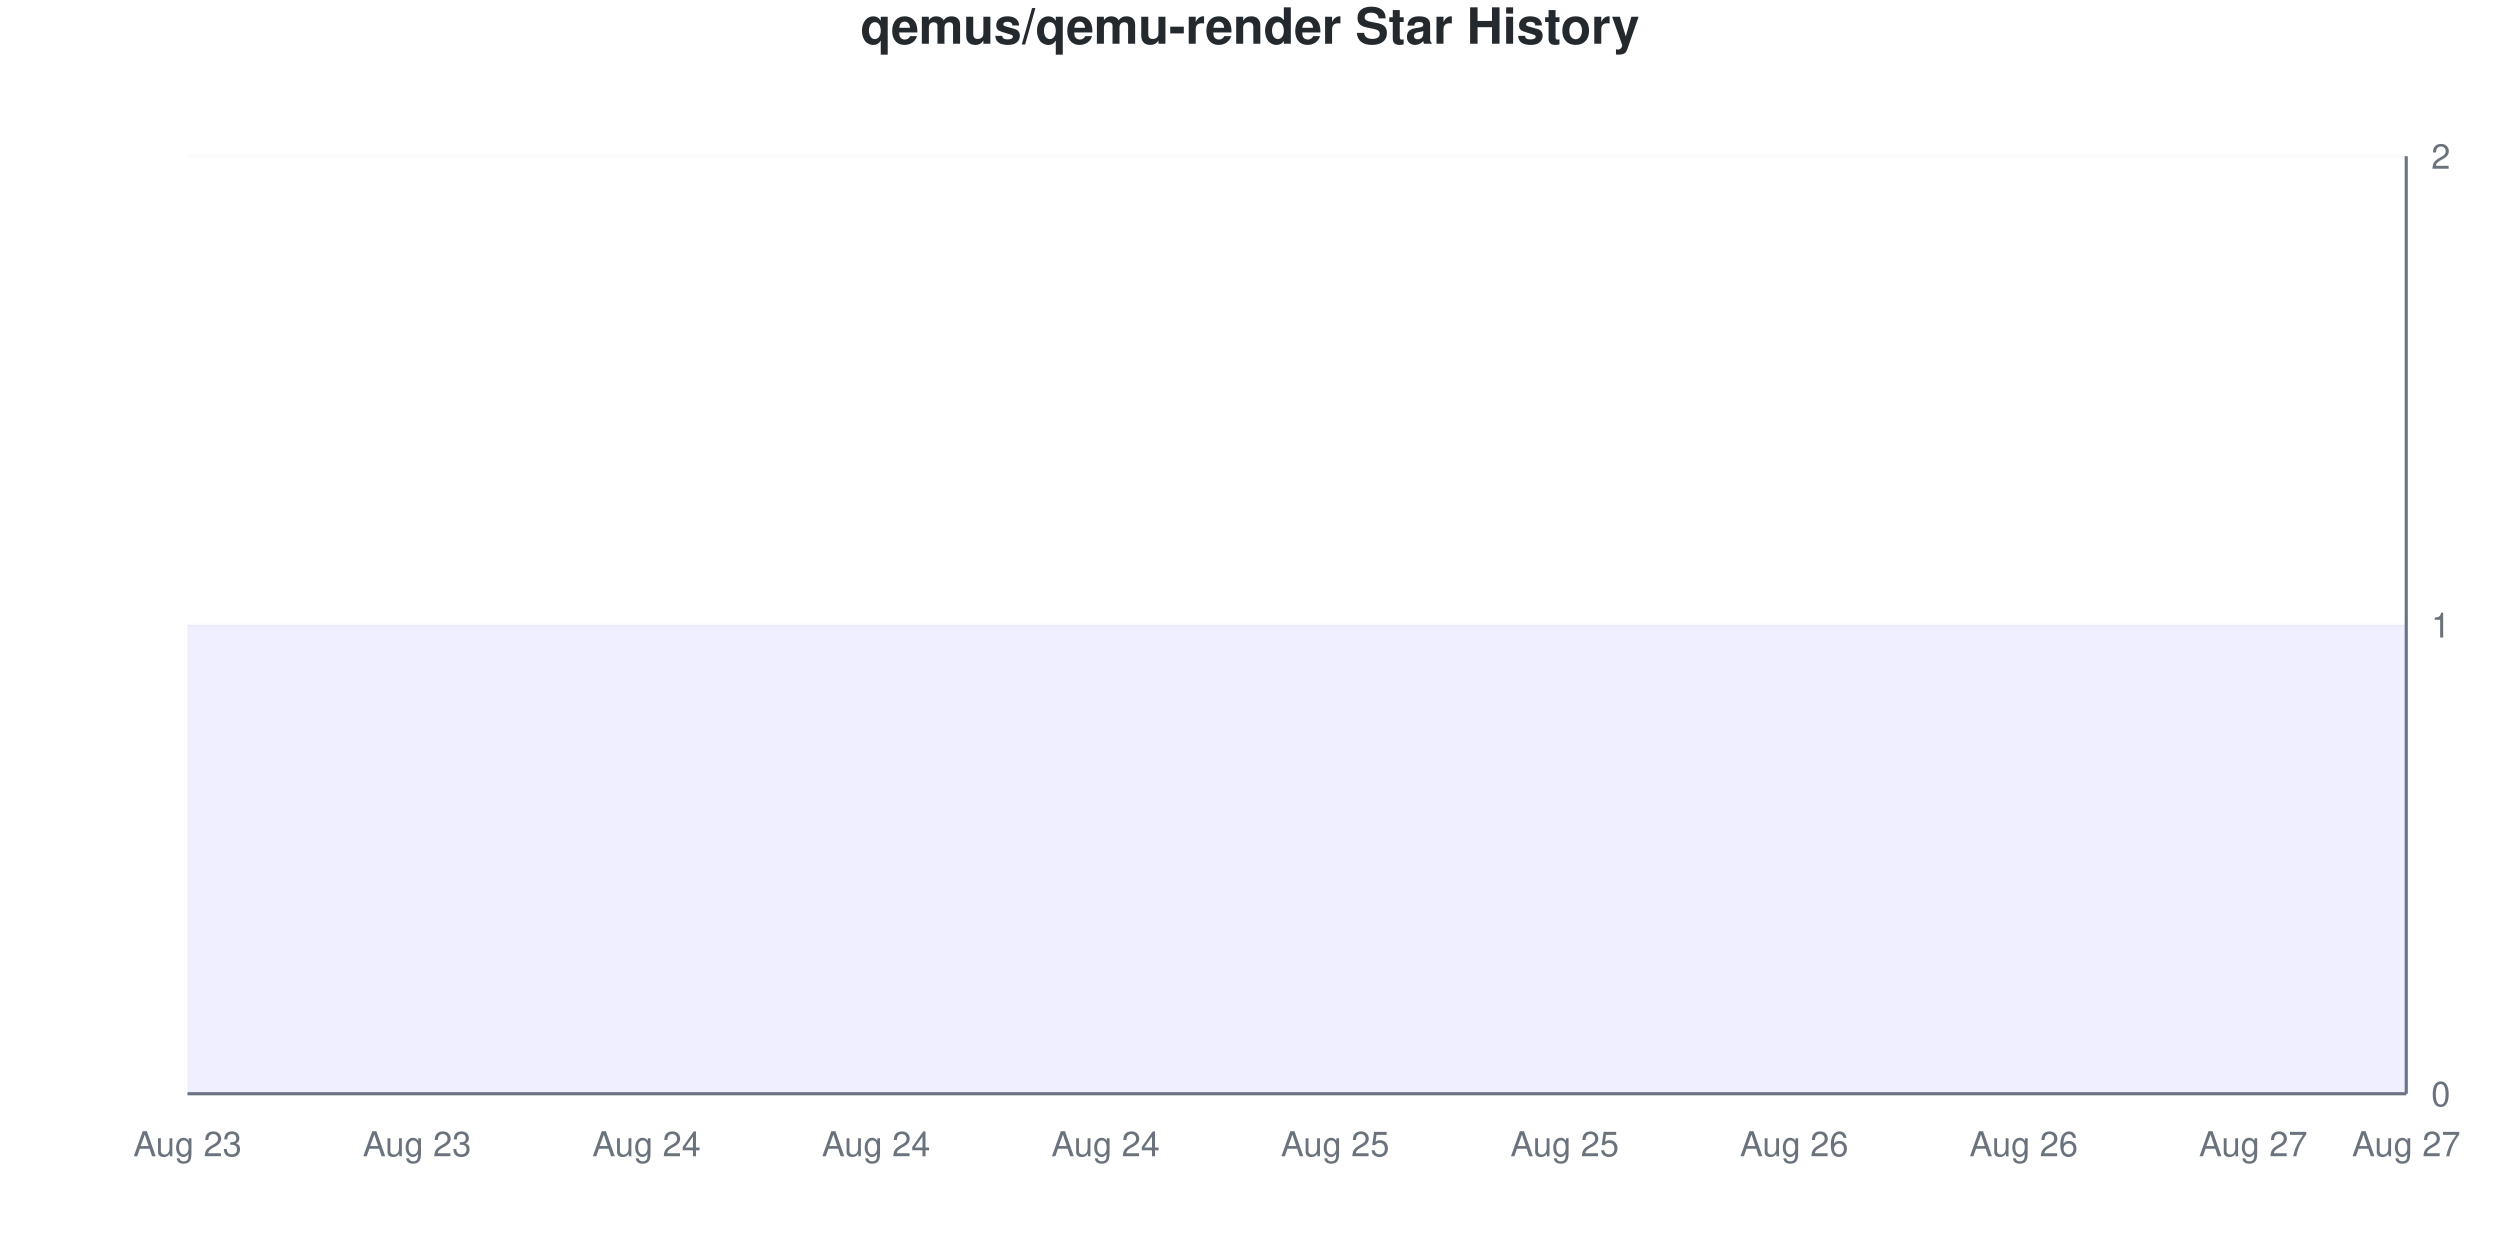
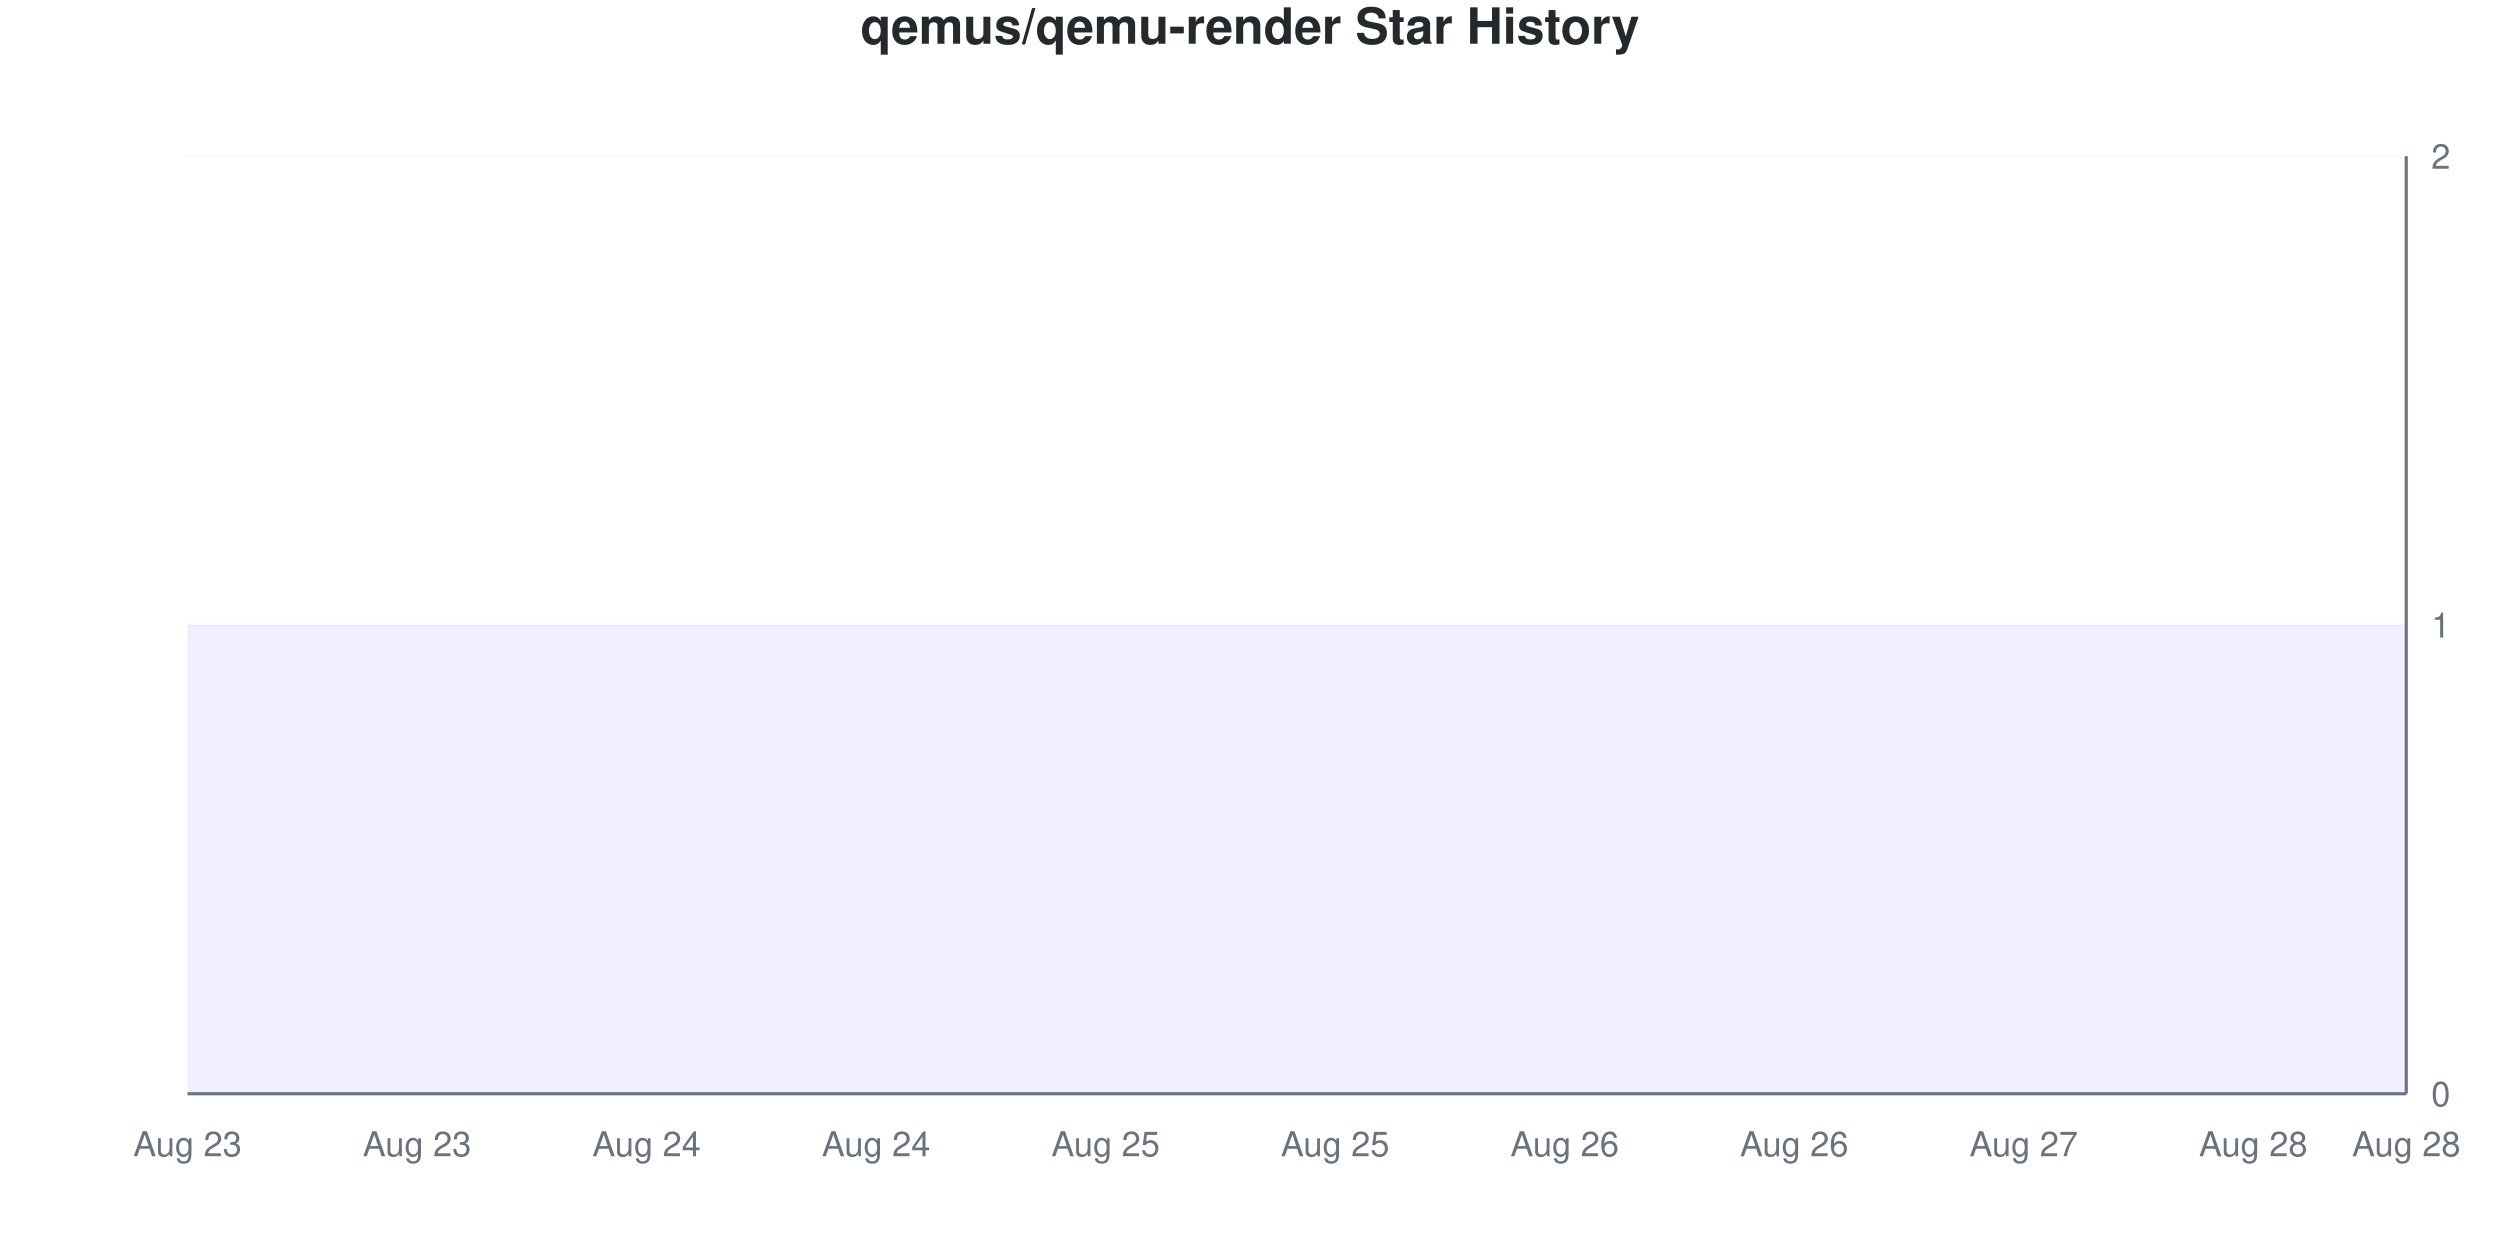
<svg xmlns="http://www.w3.org/2000/svg" viewBox="0 0 800 400" width="800" height="400">
  <style>
    @keyframes drawLine {
      to { stroke-dashoffset: 0; }
    }
    @keyframes fadeInPoint {
      from { opacity: 0; }
      to { opacity: 1; }
    }
    .data-line-0 {
      stroke-dasharray: 1290;
      stroke-dashoffset: 1290;
      animation: drawLine 2s ease-out forwards;
    }
    .data-point {
      opacity: 0;
      animation: fadeInPoint 0.5s ease-out forwards;
    }
    .chart-bg { fill: #fff; }
    .chart-text { fill: #24292e; }
    .chart-muted { fill: #6a737d; }
    .chart-grid { stroke: #eee; }
    .chart-axis { stroke: #6a737d; }
    @media (prefers-color-scheme: dark) {
      .chart-bg { fill: #0d1117; }
      .chart-text { fill: #e6edf3; }
      .chart-muted { fill: #8b949e; }
      .chart-grid { stroke: #21262d; }
      .chart-axis { stroke: #8b949e; }
    }
  </style>
  <rect width="800" height="400" class="chart-bg" />
  <text x="400" y="14" text-anchor="middle" class="chart-text" font-size="16" font-weight="bold" font-family="-apple-system, BlinkMacSystemFont, 'Segoe UI', Helvetica, Arial, sans-serif">qemus/qemu-render Star History</text>
  <g class="grid">
    <line x1="60" y1="350" x2="770" y2="350" class="chart-grid" stroke-opacity="0.3" />
    <text x="778" y="354" text-anchor="start" class="chart-muted" font-size="11" font-family="-apple-system, BlinkMacSystemFont, 'Segoe UI', Helvetica, Arial, sans-serif">0</text>
    <line x1="60" y1="200" x2="770" y2="200" class="chart-grid" stroke-opacity="0.3" />
    <text x="778" y="204" text-anchor="start" class="chart-muted" font-size="11" font-family="-apple-system, BlinkMacSystemFont, 'Segoe UI', Helvetica, Arial, sans-serif">1</text>
    <line x1="60" y1="50" x2="770" y2="50" class="chart-grid" stroke-opacity="0.3" />
    <text x="778" y="54" text-anchor="start" class="chart-muted" font-size="11" font-family="-apple-system, BlinkMacSystemFont, 'Segoe UI', Helvetica, Arial, sans-serif">2</text>
  </g>
  <g class="milestones">
    
  </g>
  <g class="x-axis">
    <text x="60" y="370" text-anchor="middle" class="chart-muted" font-size="11" font-family="-apple-system, BlinkMacSystemFont, 'Segoe UI', Helvetica, Arial, sans-serif">Aug 23</text>
    <text x="133.448" y="370" text-anchor="middle" class="chart-muted" font-size="11" font-family="-apple-system, BlinkMacSystemFont, 'Segoe UI', Helvetica, Arial, sans-serif">Aug 23</text>
    <text x="206.897" y="370" text-anchor="middle" class="chart-muted" font-size="11" font-family="-apple-system, BlinkMacSystemFont, 'Segoe UI', Helvetica, Arial, sans-serif">Aug 24</text>
    <text x="280.345" y="370" text-anchor="middle" class="chart-muted" font-size="11" font-family="-apple-system, BlinkMacSystemFont, 'Segoe UI', Helvetica, Arial, sans-serif">Aug 24</text>
-     <text x="353.793" y="370" text-anchor="middle" class="chart-muted" font-size="11" font-family="-apple-system, BlinkMacSystemFont, 'Segoe UI', Helvetica, Arial, sans-serif">Aug 24</text>
+     <text x="353.793" y="370" text-anchor="middle" class="chart-muted" font-size="11" font-family="-apple-system, BlinkMacSystemFont, 'Segoe UI', Helvetica, Arial, sans-serif">Aug 25</text>
    <text x="427.241" y="370" text-anchor="middle" class="chart-muted" font-size="11" font-family="-apple-system, BlinkMacSystemFont, 'Segoe UI', Helvetica, Arial, sans-serif">Aug 25</text>
-     <text x="500.69" y="370" text-anchor="middle" class="chart-muted" font-size="11" font-family="-apple-system, BlinkMacSystemFont, 'Segoe UI', Helvetica, Arial, sans-serif">Aug 25</text>
+     <text x="500.69" y="370" text-anchor="middle" class="chart-muted" font-size="11" font-family="-apple-system, BlinkMacSystemFont, 'Segoe UI', Helvetica, Arial, sans-serif">Aug 26</text>
    <text x="574.138" y="370" text-anchor="middle" class="chart-muted" font-size="11" font-family="-apple-system, BlinkMacSystemFont, 'Segoe UI', Helvetica, Arial, sans-serif">Aug 26</text>
-     <text x="647.586" y="370" text-anchor="middle" class="chart-muted" font-size="11" font-family="-apple-system, BlinkMacSystemFont, 'Segoe UI', Helvetica, Arial, sans-serif">Aug 26</text>
-     <text x="721.034" y="370" text-anchor="middle" class="chart-muted" font-size="11" font-family="-apple-system, BlinkMacSystemFont, 'Segoe UI', Helvetica, Arial, sans-serif">Aug 27</text>
-     <text x="770" y="370" text-anchor="middle" class="chart-muted" font-size="11" font-family="-apple-system, BlinkMacSystemFont, 'Segoe UI', Helvetica, Arial, sans-serif">Aug 27</text>
+     <text x="647.586" y="370" text-anchor="middle" class="chart-muted" font-size="11" font-family="-apple-system, BlinkMacSystemFont, 'Segoe UI', Helvetica, Arial, sans-serif">Aug 27</text>
+     <text x="721.034" y="370" text-anchor="middle" class="chart-muted" font-size="11" font-family="-apple-system, BlinkMacSystemFont, 'Segoe UI', Helvetica, Arial, sans-serif">Aug 28</text>
+     <text x="770" y="370" text-anchor="middle" class="chart-muted" font-size="11" font-family="-apple-system, BlinkMacSystemFont, 'Segoe UI', Helvetica, Arial, sans-serif">Aug 28</text>
  </g>
  <line x1="770" y1="50" x2="770" y2="350" class="chart-axis" stroke-width="1" />
  <line x1="60" y1="350" x2="770" y2="350" class="chart-axis" stroke-width="1" />
  <path d="M60,350 L60,200 C68.161,200 76.322,200 84.483,200 C92.644,200 100.805,200 108.966,200 C117.126,200 125.287,200 133.448,200 C141.609,200 149.77,200 157.931,200 C166.092,200 174.253,200 182.414,200 C190.575,200 198.736,200 206.897,200 C215.057,200 223.218,200 231.379,200 C239.54,200 247.701,200 255.862,200 C264.023,200 272.184,200 280.345,200 C288.506,200 296.667,200 304.828,200 C312.989,200 321.149,200 329.31,200 C337.471,200 345.632,200 353.793,200 C361.954,200 370.115,200 378.276,200 C386.437,200 394.598,200 402.759,200 C410.92,200 419.08,200 427.241,200 C435.402,200 443.563,200 451.724,200 C459.885,200 468.046,200 476.207,200 C484.368,200 492.529,200 500.69,200 C508.851,200 517.011,200 525.172,200 C533.333,200 541.494,200 549.655,200 C557.816,200 565.977,200 574.138,200 C582.299,200 590.46,200 598.621,200 C606.782,200 614.943,200 623.103,200 C631.264,200 639.425,200 647.586,200 C655.747,200 663.908,200 672.069,200 C680.23,200 688.391,200 696.552,200 C704.713,200 712.874,200 721.034,200 C729.195,200 737.356,200 745.517,200 C753.678,200 761.839,200 770,200 L770,350 L60,350 Z" fill="#6b63ff" fill-opacity="0.1" />
  <path d="M60,350 L60,200 C68.161,200 76.322,200 84.483,200 C92.644,200 100.805,200 108.966,200 C117.126,200 125.287,200 133.448,200 C141.609,200 149.77,200 157.931,200 C166.092,200 174.253,200 182.414,200 C190.575,200 198.736,200 206.897,200 C215.057,200 223.218,200 231.379,200 C239.54,200 247.701,200 255.862,200 C264.023,200 272.184,200 280.345,200 C288.506,200 296.667,200 304.828,200 C312.989,200 321.149,200 329.31,200 C337.471,200 345.632,200 353.793,200 C361.954,200 370.115,200 378.276,200 C386.437,200 394.598,200 402.759,200 C410.92,200 419.08,200 427.241,200 C435.402,200 443.563,200 451.724,200 C459.885,200 468.046,200 476.207,200 C484.368,200 492.529,200 500.69,200 C508.851,200 517.011,200 525.172,200 C533.333,200 541.494,200 549.655,200 C557.816,200 565.977,200 574.138,200 C582.299,200 590.46,200 598.621,200 C606.782,200 614.943,200 623.103,200 C631.264,200 639.425,200 647.586,200 C655.747,200 663.908,200 672.069,200 C680.23,200 688.391,200 696.552,200 C704.713,200 712.874,200 721.034,200 C729.195,200 737.356,200 745.517,200 C753.678,200 761.839,200 770,200" fill="none" stroke="#6b63ff" stroke-width="2.5" class="data-line-0" />
  <g class="points">
    <circle cx="60" cy="200" r="4" fill="#6b63ff" class="data-point" style="animation-delay: 1.50s" />
    <circle cx="84.483" cy="200" r="4" fill="#6b63ff" class="data-point" style="animation-delay: 1.55s" />
    <circle cx="108.966" cy="200" r="4" fill="#6b63ff" class="data-point" style="animation-delay: 1.60s" />
    <circle cx="133.448" cy="200" r="4" fill="#6b63ff" class="data-point" style="animation-delay: 1.65s" />
    <circle cx="157.931" cy="200" r="4" fill="#6b63ff" class="data-point" style="animation-delay: 1.70s" />
    <circle cx="182.414" cy="200" r="4" fill="#6b63ff" class="data-point" style="animation-delay: 1.75s" />
    <circle cx="206.897" cy="200" r="4" fill="#6b63ff" class="data-point" style="animation-delay: 1.80s" />
    <circle cx="231.379" cy="200" r="4" fill="#6b63ff" class="data-point" style="animation-delay: 1.85s" />
    <circle cx="255.862" cy="200" r="4" fill="#6b63ff" class="data-point" style="animation-delay: 1.90s" />
    <circle cx="280.345" cy="200" r="4" fill="#6b63ff" class="data-point" style="animation-delay: 1.95s" />
    <circle cx="304.828" cy="200" r="4" fill="#6b63ff" class="data-point" style="animation-delay: 2.00s" />
    <circle cx="329.31" cy="200" r="4" fill="#6b63ff" class="data-point" style="animation-delay: 2.05s" />
    <circle cx="353.793" cy="200" r="4" fill="#6b63ff" class="data-point" style="animation-delay: 2.10s" />
    <circle cx="378.276" cy="200" r="4" fill="#6b63ff" class="data-point" style="animation-delay: 2.15s" />
    <circle cx="402.759" cy="200" r="4" fill="#6b63ff" class="data-point" style="animation-delay: 2.20s" />
    <circle cx="427.241" cy="200" r="4" fill="#6b63ff" class="data-point" style="animation-delay: 2.25s" />
    <circle cx="451.724" cy="200" r="4" fill="#6b63ff" class="data-point" style="animation-delay: 2.30s" />
    <circle cx="476.207" cy="200" r="4" fill="#6b63ff" class="data-point" style="animation-delay: 2.35s" />
    <circle cx="500.69" cy="200" r="4" fill="#6b63ff" class="data-point" style="animation-delay: 2.40s" />
    <circle cx="525.172" cy="200" r="4" fill="#6b63ff" class="data-point" style="animation-delay: 2.45s" />
    <circle cx="549.655" cy="200" r="4" fill="#6b63ff" class="data-point" style="animation-delay: 2.50s" />
    <circle cx="574.138" cy="200" r="4" fill="#6b63ff" class="data-point" style="animation-delay: 2.55s" />
    <circle cx="598.621" cy="200" r="4" fill="#6b63ff" class="data-point" style="animation-delay: 2.60s" />
    <circle cx="623.103" cy="200" r="4" fill="#6b63ff" class="data-point" style="animation-delay: 2.65s" />
    <circle cx="647.586" cy="200" r="4" fill="#6b63ff" class="data-point" style="animation-delay: 2.70s" />
    <circle cx="672.069" cy="200" r="4" fill="#6b63ff" class="data-point" style="animation-delay: 2.75s" />
    <circle cx="696.552" cy="200" r="4" fill="#6b63ff" class="data-point" style="animation-delay: 2.80s" />
    <circle cx="721.034" cy="200" r="4" fill="#6b63ff" class="data-point" style="animation-delay: 2.85s" />
    <circle cx="745.517" cy="200" r="4" fill="#6b63ff" class="data-point" style="animation-delay: 2.90s" />
    <circle cx="770" cy="200" r="4" fill="#6b63ff" class="data-point" style="animation-delay: 2.95s" />
  </g>
</svg>
